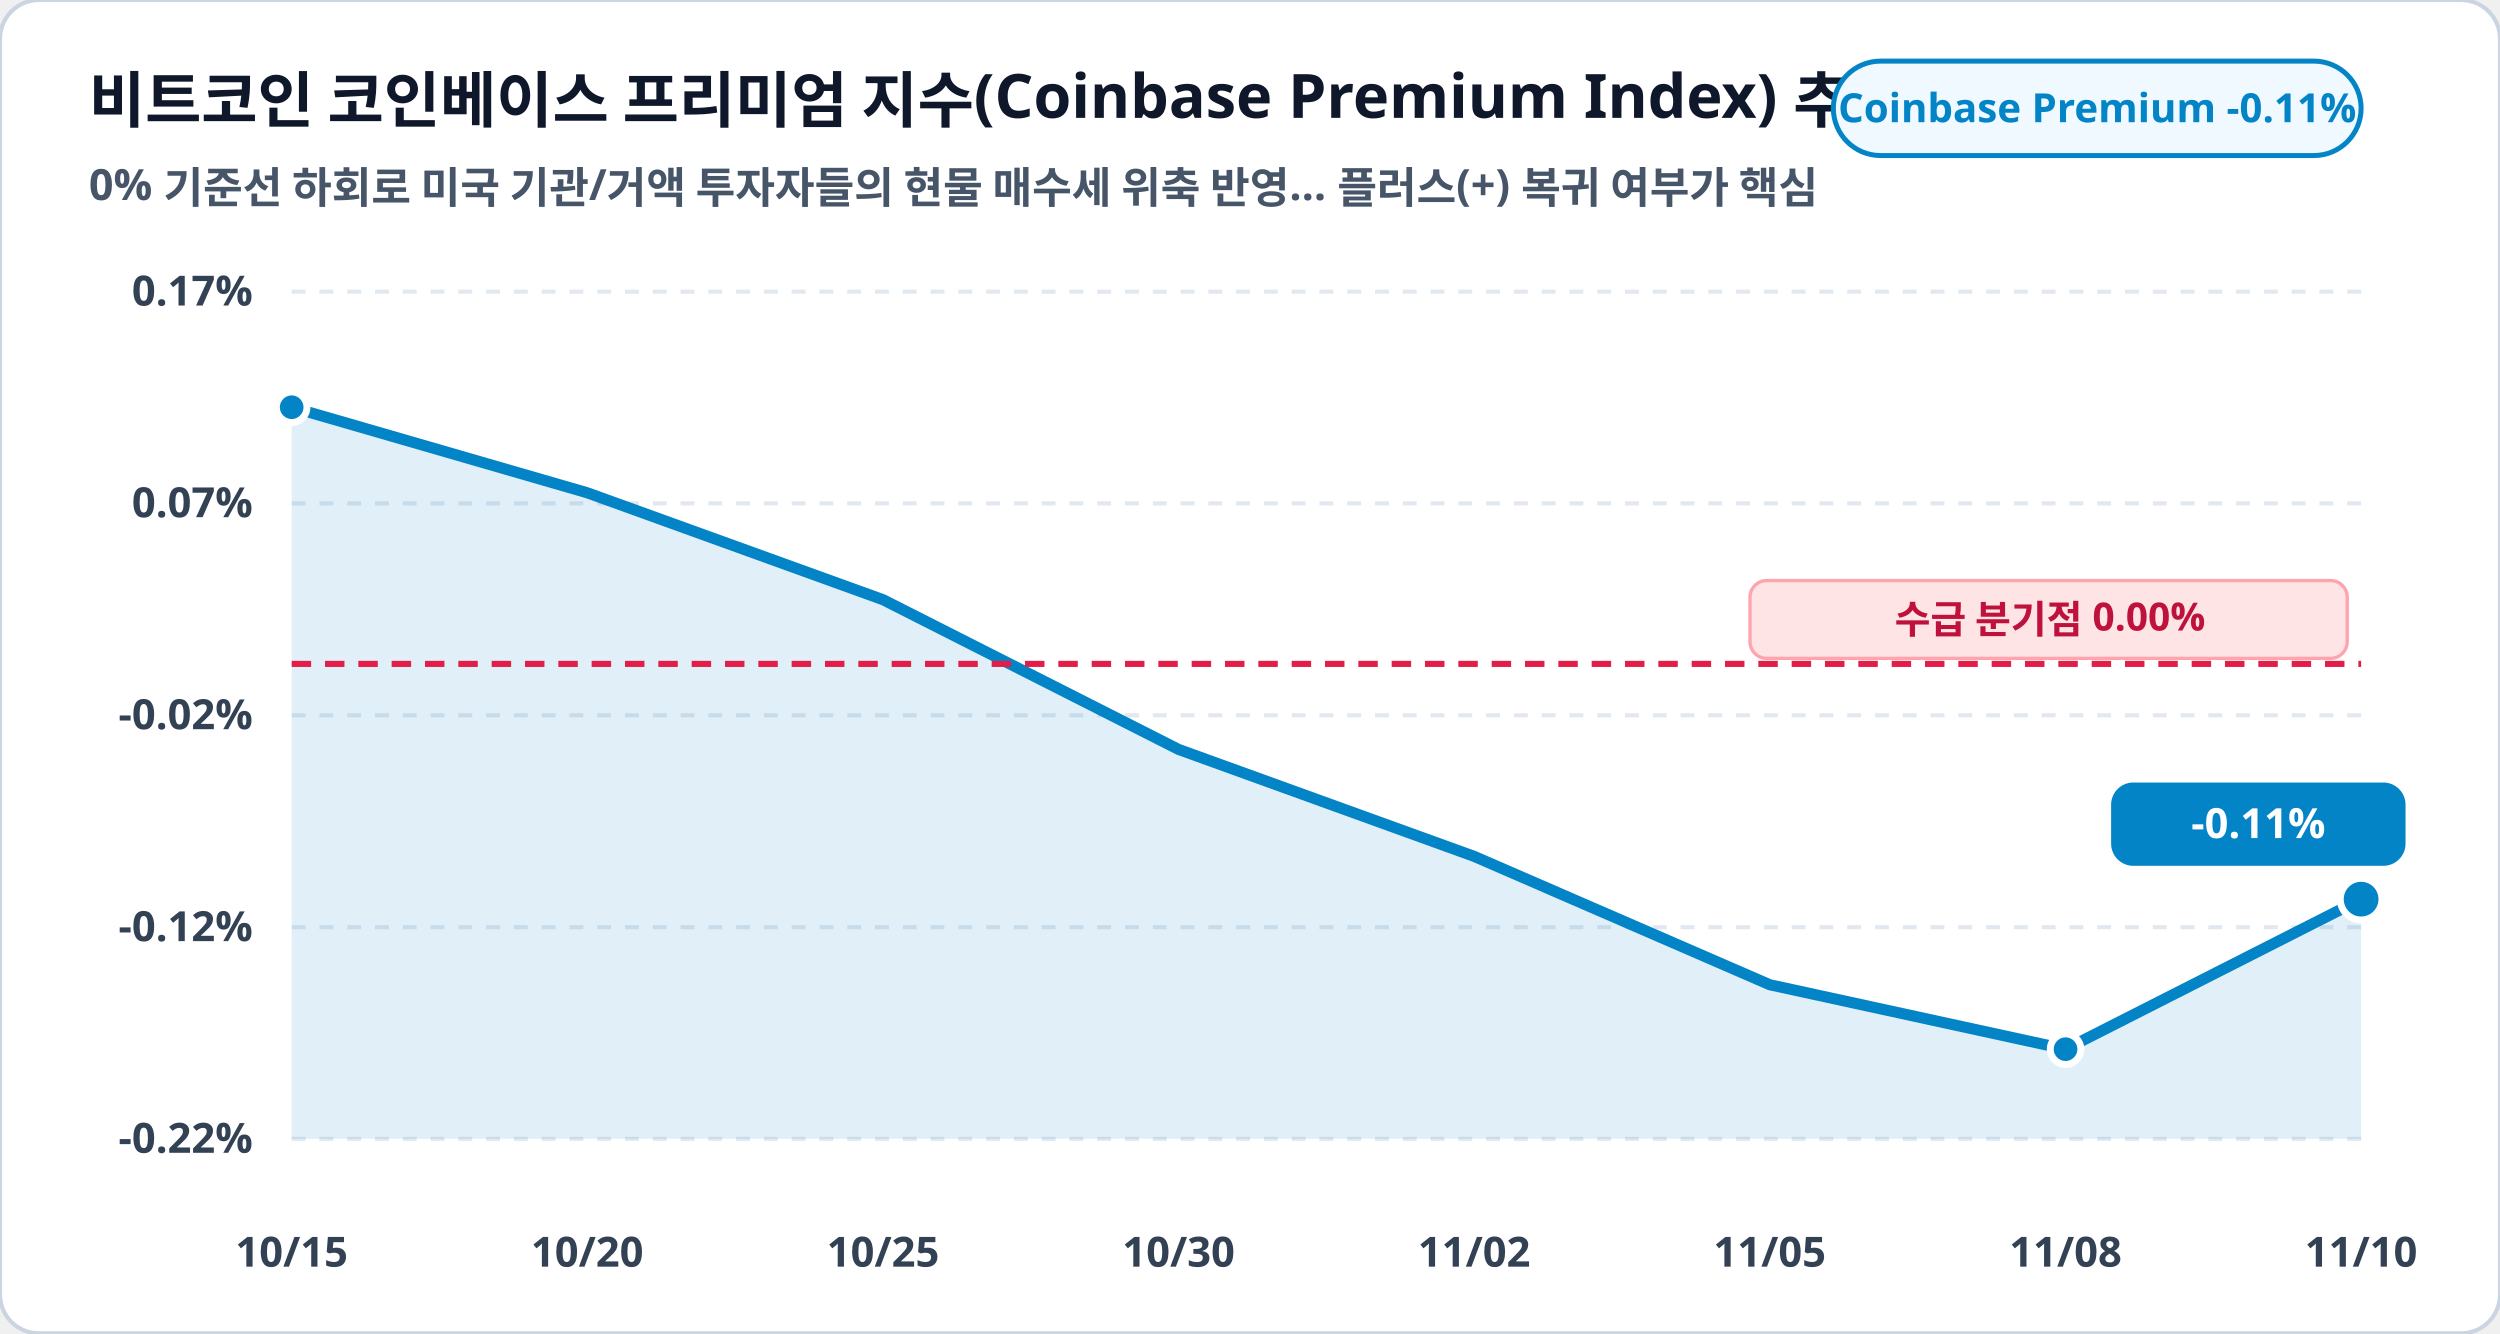
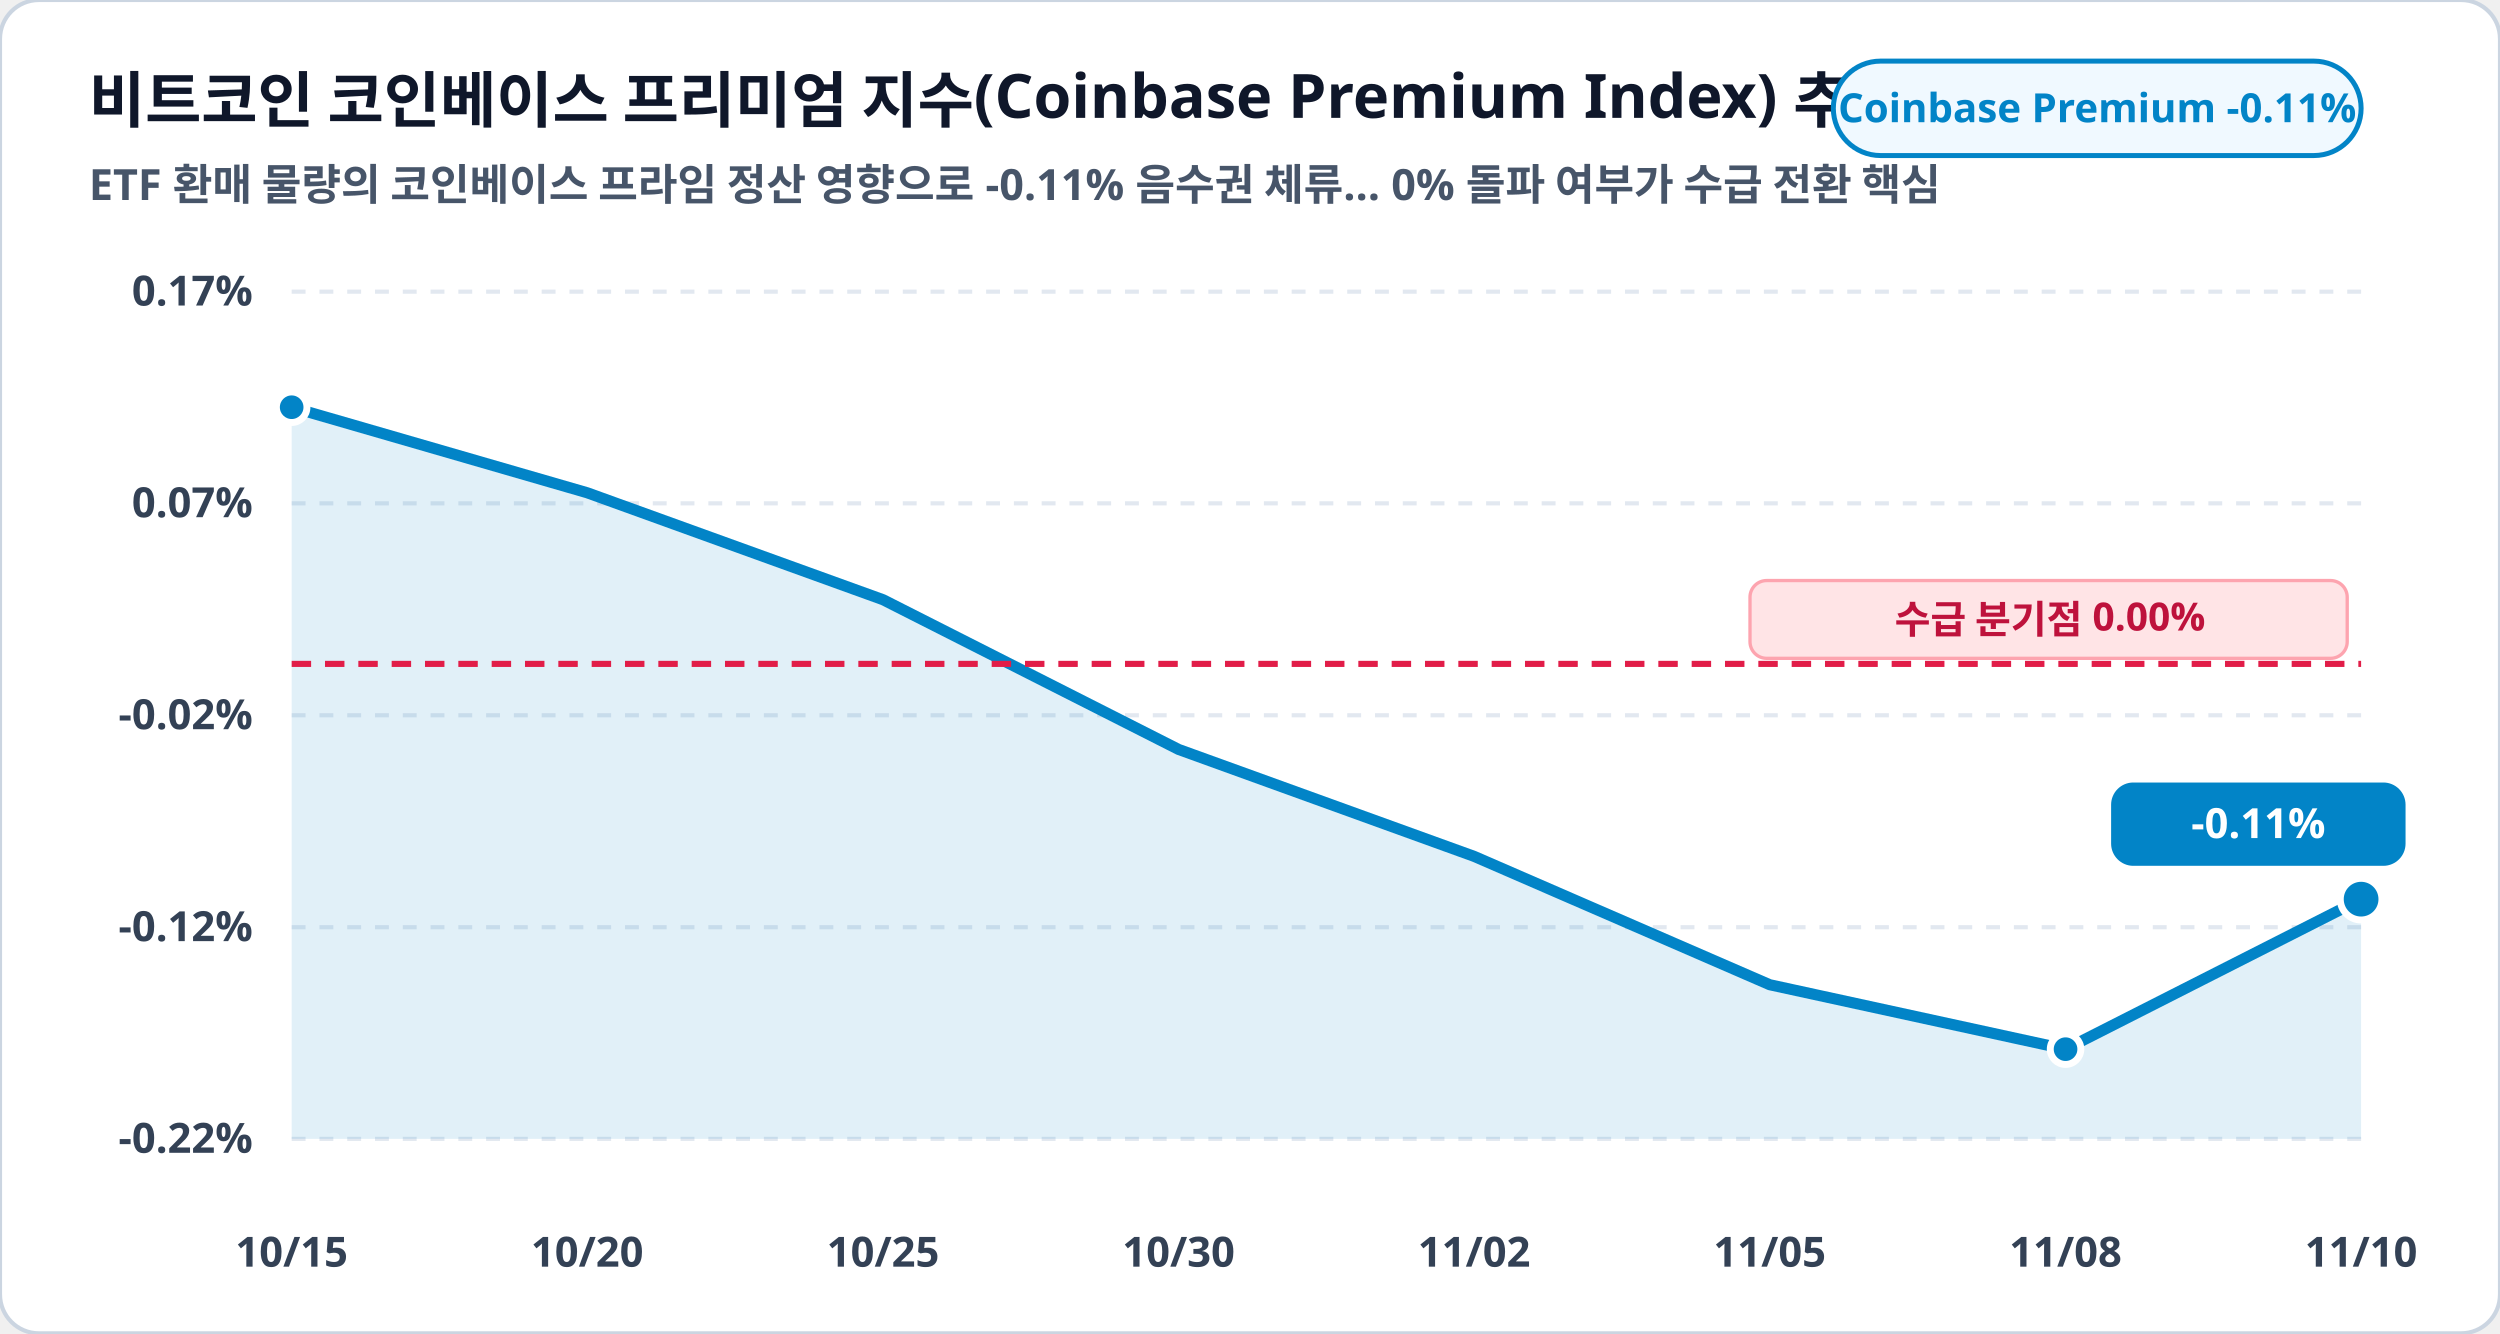
<svg xmlns="http://www.w3.org/2000/svg" viewBox="0 0 900 480" width="100%" height="100%">
  <rect width="900" height="480" rx="14" fill="#ffffff" stroke="#cbd5e1" stroke-width="1.5" />
  <text x="32" y="44" fill="#0f172a" font-family="Pretendard, sans-serif" font-size="22" font-weight="900">비트코인 코인베이스 프리미엄 지수(Coinbase Premium Index) 추이 (%)</text>
-   <text x="32" y="72" fill="#475569" font-family="Pretendard, sans-serif" font-size="15.5" font-weight="600">0% 기준선 하회로 미국 기관/거액 투자자들의 현물 매수세 위축 반영… 플러스(+) 복귀 여부가 핵심</text>
+   <text x="32" y="72" fill="#475569" font-family="Pretendard, sans-serif" font-size="15.5" font-weight="600">ETF 환매 물량의 코인베이스 프라임 정산 영향으로 -0.11% 음수권 체류… 0% 돌파 여부가 수급 전환 핵심</text>
  <rect x="660" y="22" width="190" height="34" rx="17" fill="#f0f9ff" stroke="#0284c7" stroke-width="1.8" />
  <text x="755" y="44" fill="#0284c7" font-family="Pretendard, sans-serif" font-size="14.5" font-weight="800" text-anchor="middle">Coinbase Premium -0.11%</text>
  <line x1="105" y1="105.0" x2="850" y2="105.0" stroke="#e2e8f0" stroke-width="1.5" stroke-dasharray="5,5" />
  <text x="91" y="110.0" fill="#334155" font-family="Pretendard, sans-serif" font-size="15" font-weight="700" text-anchor="end">0.17%</text>
  <line x1="105" y1="181.2" x2="850" y2="181.2" stroke="#e2e8f0" stroke-width="1.5" stroke-dasharray="5,5" />
  <text x="91" y="186.2" fill="#334155" font-family="Pretendard, sans-serif" font-size="15" font-weight="700" text-anchor="end">0.07%</text>
  <line x1="105" y1="257.5" x2="850" y2="257.5" stroke="#e2e8f0" stroke-width="1.5" stroke-dasharray="5,5" />
  <text x="91" y="262.5" fill="#334155" font-family="Pretendard, sans-serif" font-size="15" font-weight="700" text-anchor="end">-0.02%</text>
  <line x1="105" y1="333.8" x2="850" y2="333.8" stroke="#e2e8f0" stroke-width="1.5" stroke-dasharray="5,5" />
  <text x="91" y="338.8" fill="#334155" font-family="Pretendard, sans-serif" font-size="15" font-weight="700" text-anchor="end">-0.12%</text>
  <line x1="105" y1="410.0" x2="850" y2="410.0" stroke="#e2e8f0" stroke-width="1.5" stroke-dasharray="5,5" />
  <text x="91" y="415.0" fill="#334155" font-family="Pretendard, sans-serif" font-size="15" font-weight="700" text-anchor="end">-0.22%</text>
  <polygon points="105.0,410.0 105.0,146.6 211.4,177.4 317.9,215.9 424.3,269.8 530.7,308.3 637.1,354.5 743.6,377.7 850.0,323.7 850.0,410.0" fill="#0284c7" fill-opacity="0.12" />
  <polyline fill="none" stroke="#0284c7" stroke-width="4" stroke-linecap="round" stroke-linejoin="round" points="105.0,146.6 211.4,177.4 317.9,215.9 424.3,269.8 530.7,308.3 637.1,354.5 743.6,377.7 850.0,323.7" />
  <line x1="105" y1="239.0" x2="850" y2="239.0" stroke="#e11d48" stroke-width="2.2" stroke-dasharray="7,5" />
  <rect x="630" y="209.0" width="215" height="28" rx="6" fill="#ffe4e6" stroke="#fda4af" stroke-width="1.2" />
  <text x="738" y="228.0" fill="#be123c" font-family="Pretendard, sans-serif" font-size="14" font-weight="800" text-anchor="middle">수급 분기점 0.00%</text>
  <circle cx="105.0" cy="146.6" r="5.5" fill="#0284c7" stroke="#ffffff" stroke-width="2.5" />
  <circle cx="743.6" cy="377.7" r="5.5" fill="#0284c7" stroke="#ffffff" stroke-width="2.5" />
  <circle cx="850.0" cy="323.7" r="7.5" fill="#0284c7" stroke="#ffffff" stroke-width="2.5" />
  <rect x="760.0" y="281.7" width="106" height="30" rx="8" fill="#0284c7" />
  <text x="813.0" y="301.7" fill="#ffffff" font-family="Pretendard, sans-serif" font-size="15" font-weight="800" text-anchor="middle">-0.11%</text>
  <text x="105.0" y="456" fill="#334155" font-family="Pretendard, sans-serif" font-size="15" font-weight="700" text-anchor="middle">10/15</text>
  <text x="211.4" y="456" fill="#334155" font-family="Pretendard, sans-serif" font-size="15" font-weight="700" text-anchor="middle">10/20</text>
  <text x="317.9" y="456" fill="#334155" font-family="Pretendard, sans-serif" font-size="15" font-weight="700" text-anchor="middle">10/25</text>
  <text x="424.3" y="456" fill="#334155" font-family="Pretendard, sans-serif" font-size="15" font-weight="700" text-anchor="middle">10/30</text>
  <text x="530.7" y="456" fill="#334155" font-family="Pretendard, sans-serif" font-size="15" font-weight="700" text-anchor="middle">11/02</text>
  <text x="637.1" y="456" fill="#334155" font-family="Pretendard, sans-serif" font-size="15" font-weight="700" text-anchor="middle">11/05</text>
  <text x="743.6" y="456" fill="#334155" font-family="Pretendard, sans-serif" font-size="15" font-weight="700" text-anchor="middle">11/08</text>
  <text x="850.0" y="456" fill="#334155" font-family="Pretendard, sans-serif" font-size="15" font-weight="700" text-anchor="middle">11/10</text>
</svg>
